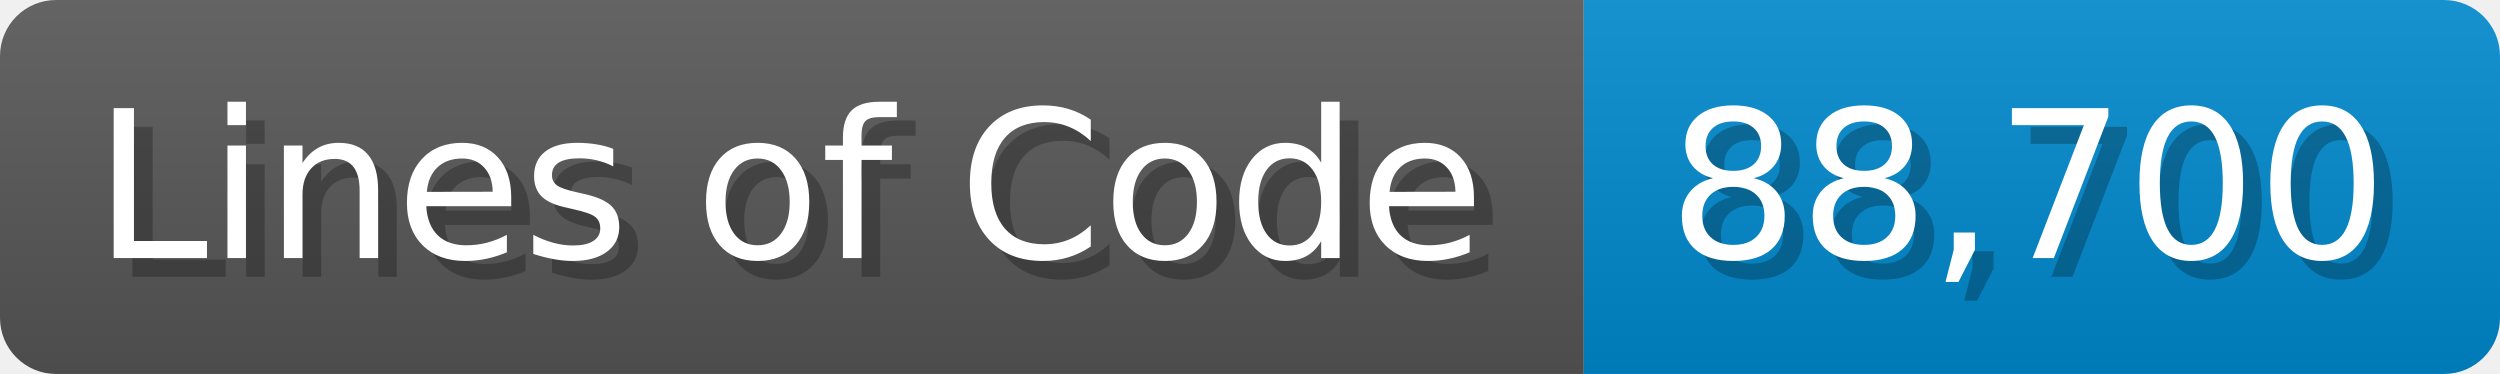
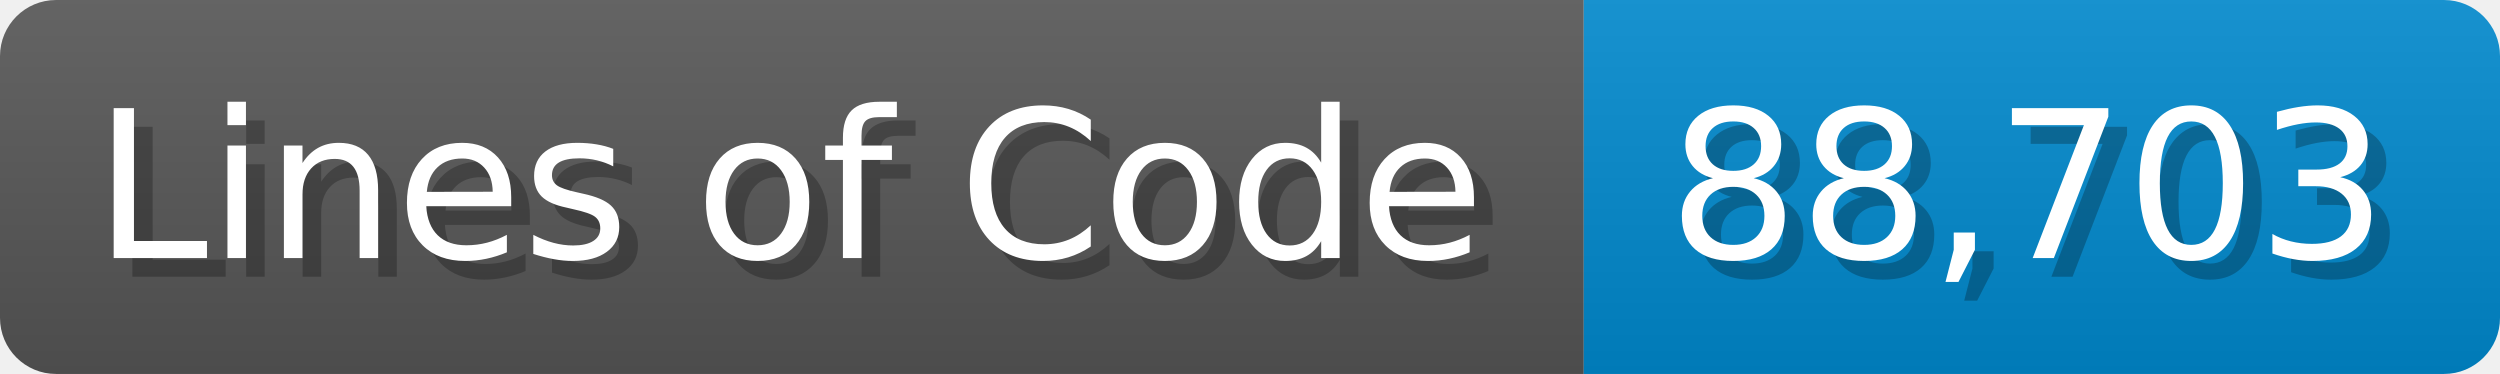
<svg xmlns="http://www.w3.org/2000/svg" width="133.7" height="20" viewBox="0 0 1337 200">
  <linearGradient id="a" x2="0" y2="100%">
    <stop offset="0" stop-opacity=".1" stop-color="#EEE" />
    <stop offset="1" stop-opacity=".1" />
  </linearGradient>
  <mask id="m">
    <rect width="1337" height="200" rx="30" fill="#FFF" />
  </mask>
  <g mask="url(#m)">
    <rect width="847" height="200" fill="#555" />
    <rect width="490" height="200" fill="#08C" x="847" />
    <rect width="1337" height="200" fill="url(#a)" />
  </g>
  <g fill="#fff" text-anchor="start" font-family="Verdana,DejaVu Sans,sans-serif" font-size="110">
    <text x="60" y="148" textLength="747" fill="#000" opacity="0.25">Lines of Code</text>
    <text x="50" y="138" textLength="747">Lines of Code</text>
-     <text x="902" y="148" textLength="390" fill="#000" opacity="0.25">88,700</text>
-     <text x="892" y="138" textLength="390">88,700</text>
+     <text x="902" y="148" textLength="390" fill="#000" opacity="0.25">88,703</text>
+     <text x="892" y="138" textLength="390">88,703</text>
  </g>
</svg>
